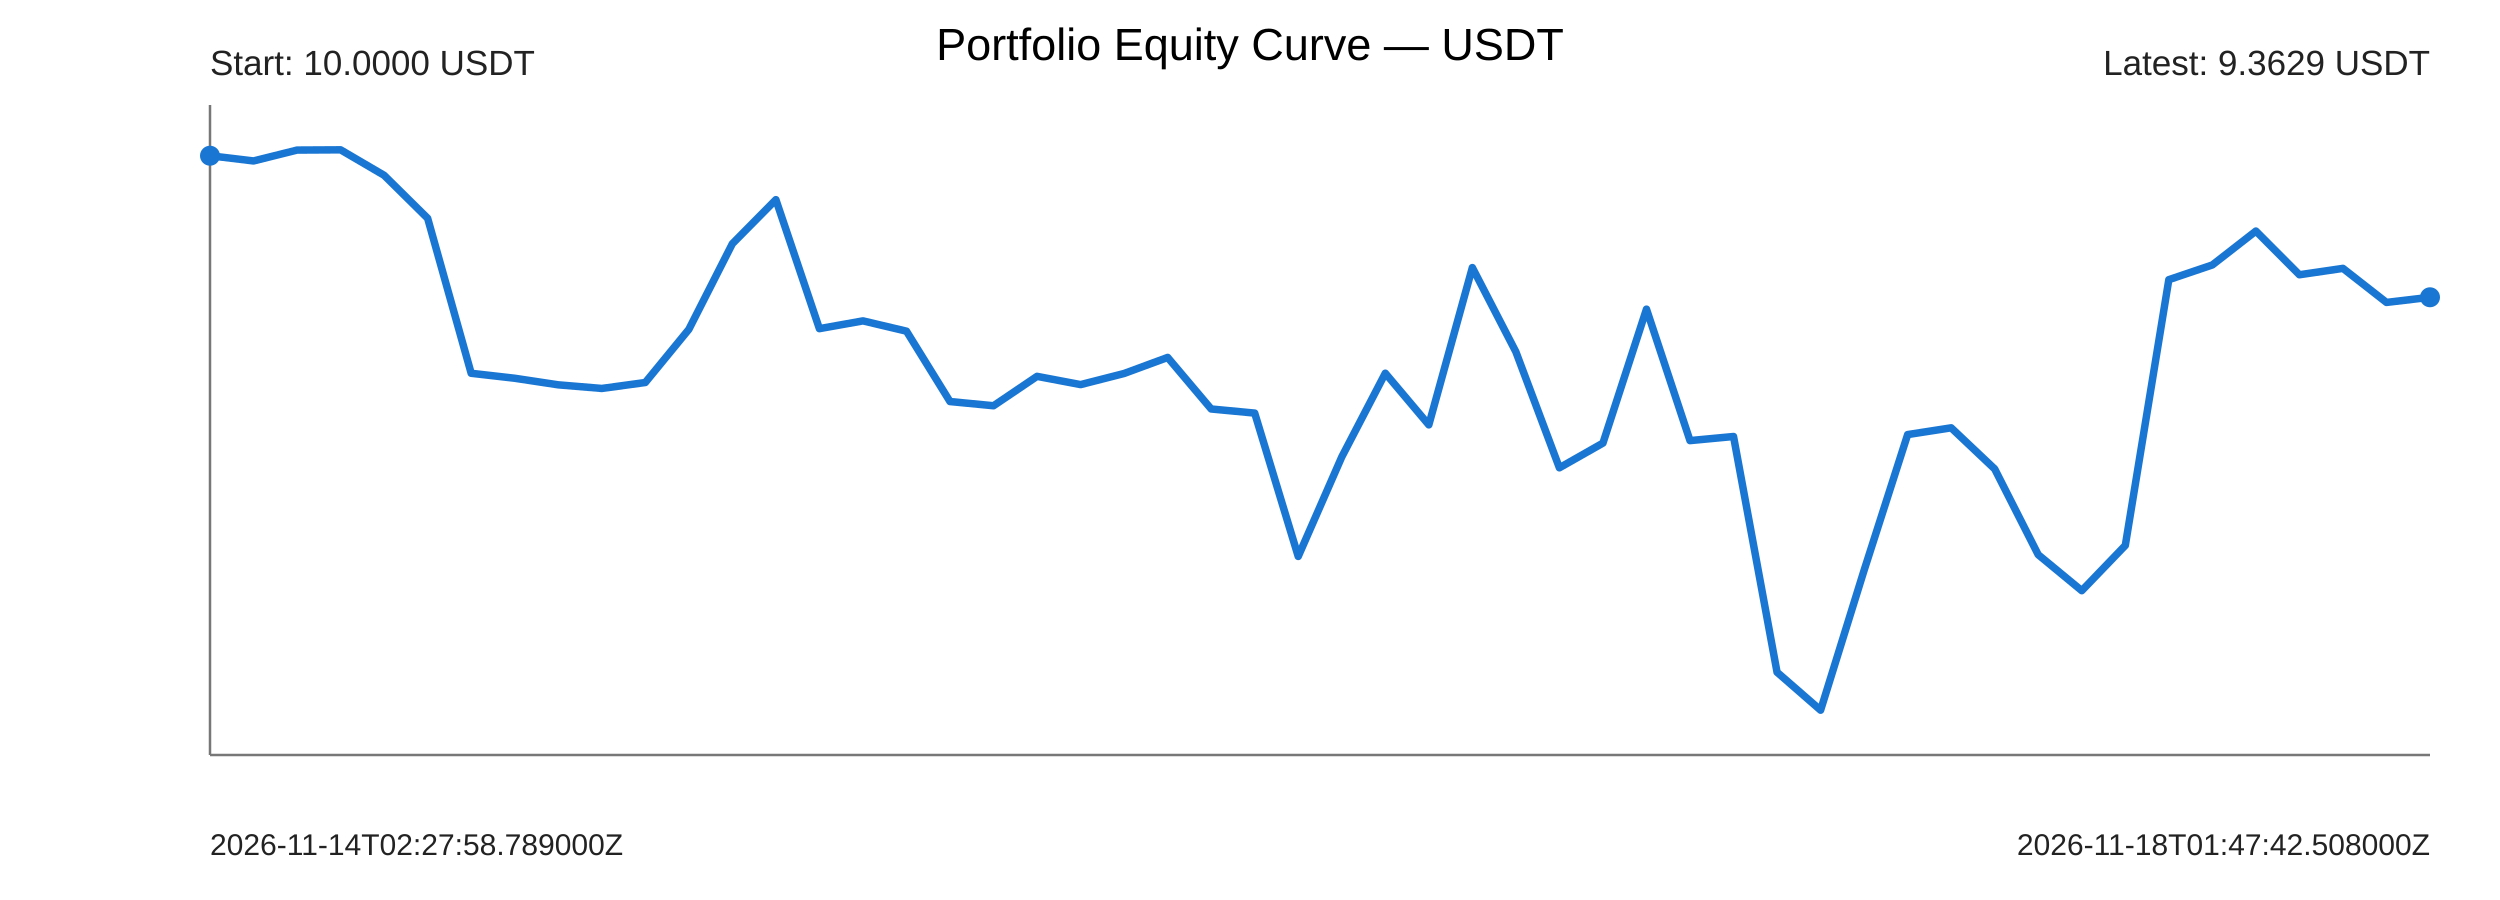
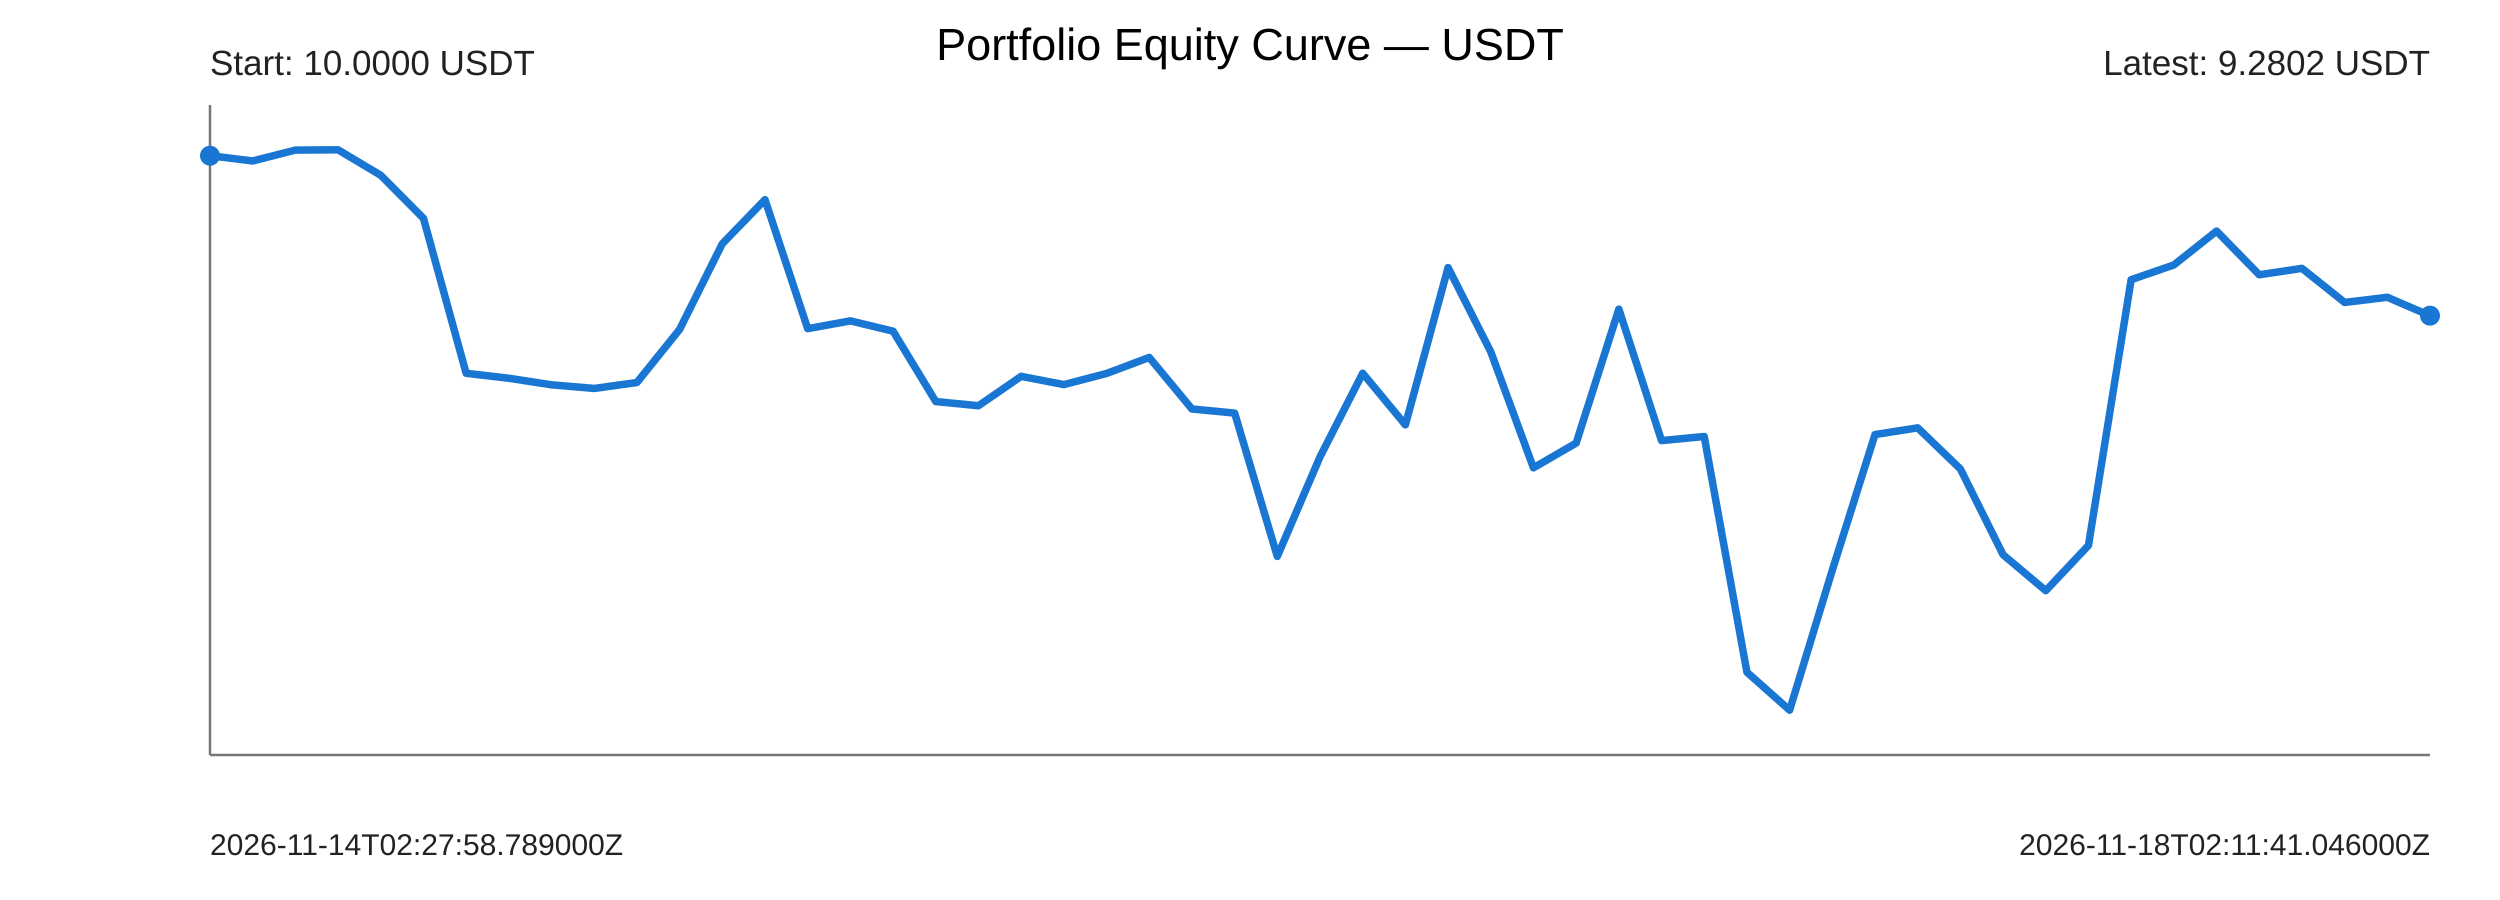
<svg xmlns="http://www.w3.org/2000/svg" width="1000" height="360" viewBox="0 0 1000 360">
  <rect width="100%" height="100%" fill="#ffffff" />
  <text x="500" y="24" text-anchor="middle" font-size="18" font-family="Arial">Portfolio Equity Curve — USDT</text>
  <g font-family="Arial" fill="#222">
    <line x1="84" y1="302" x2="972" y2="302" stroke="#777" stroke-width="1" />
    <line x1="84" y1="42" x2="84" y2="302" stroke="#777" stroke-width="1" />
-     <polyline points="84.00,62.29 101.41,64.38 118.82,60.03 136.24,59.93 153.65,70.13 171.06,87.32 188.47,149.31 205.88,151.30 223.29,153.93 240.71,155.38 258.12,153.00 275.53,131.76 292.94,97.49 310.35,79.87 327.76,131.46 345.18,128.35 362.59,132.47 380.00,160.62 397.41,162.30 414.82,150.54 432.24,153.84 449.65,149.39 467.06,142.97 484.47,163.59 501.88,165.24 519.29,222.57 536.71,182.76 554.12,149.29 571.53,169.94 588.94,107.04 606.35,140.73 623.76,187.12 641.18,177.23 658.59,123.67 676.00,176.24 693.41,174.60 710.82,268.89 728.24,284.07 745.65,228.08 763.06,173.83 780.47,171.13 797.88,187.59 815.29,221.89 832.71,236.27 850.12,218.17 867.53,111.87 884.94,105.98 902.35,92.43 919.76,109.90 937.18,107.35 954.59,120.97 972.00,118.91" fill="none" stroke="#1976d2" stroke-width="3" stroke-linejoin="round" stroke-linecap="round" />
+     <polyline points="84.00,62.29 101.08,64.38 118.15,60.03 135.23,59.93 152.31,70.13 169.38,87.32 186.46,149.31 203.54,151.30 220.62,153.93 237.69,155.38 254.77,153.00 271.85,131.76 288.92,97.49 306.00,79.87 323.08,131.46 340.15,128.35 357.23,132.47 374.31,160.62 391.38,162.30 408.46,150.54 425.54,153.84 442.62,149.39 459.69,142.97 476.77,163.59 493.85,165.24 510.92,222.57 528.00,182.76 545.08,149.29 562.15,169.94 579.23,107.04 596.31,140.73 613.38,187.12 630.46,177.23 647.54,123.67 664.62,176.24 681.69,174.60 698.77,268.89 715.85,284.07 732.92,228.08 750.00,173.83 767.08,171.13 784.15,187.59 801.23,221.89 818.31,236.27 835.38,218.17 852.46,111.87 869.54,105.98 886.62,92.43 903.69,109.90 920.77,107.35 937.85,120.97 954.92,118.91 972.00,126.27" fill="none" stroke="#1976d2" stroke-width="3" stroke-linejoin="round" stroke-linecap="round" />
    <circle cx="84" cy="62.29" r="4" fill="#1976d2" />
-     <circle cx="972" cy="118.91" r="4" fill="#1976d2" />
+     <circle cx="972" cy="126.27" r="4" fill="#1976d2" />
    <text x="84" y="30" font-size="14">Start: 10.0000 USDT</text>
-     <text x="972" y="30" text-anchor="end" font-size="14">Latest: 9.3629 USDT</text>
+     <text x="972" y="30" text-anchor="end" font-size="14">Latest: 9.2802 USDT</text>
    <text x="84" y="342" font-size="12">2026-11-14T02:27:58.789000Z</text>
-     <text x="972" y="342" text-anchor="end" font-size="12">2026-11-18T01:47:42.508000Z</text>
+     <text x="972" y="342" text-anchor="end" font-size="12">2026-11-18T02:11:41.046000Z</text>
  </g>
</svg>
